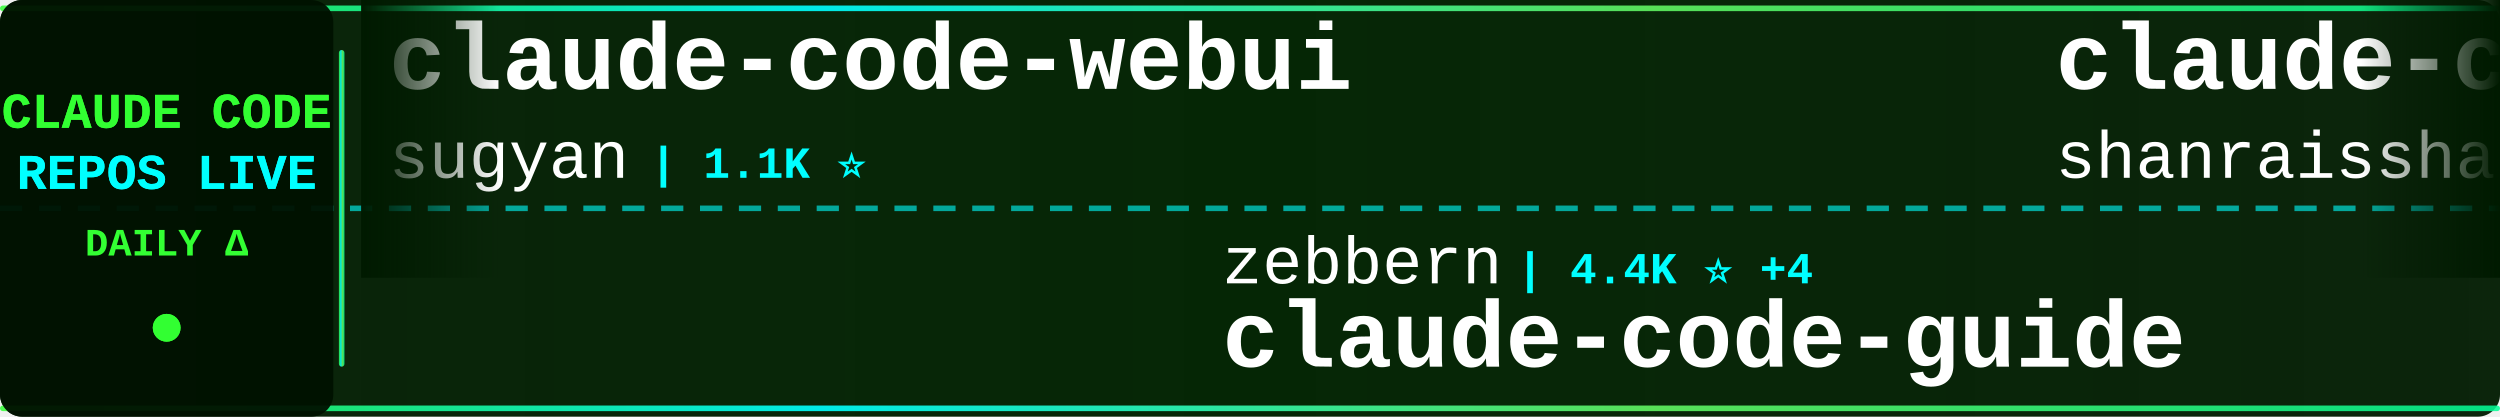
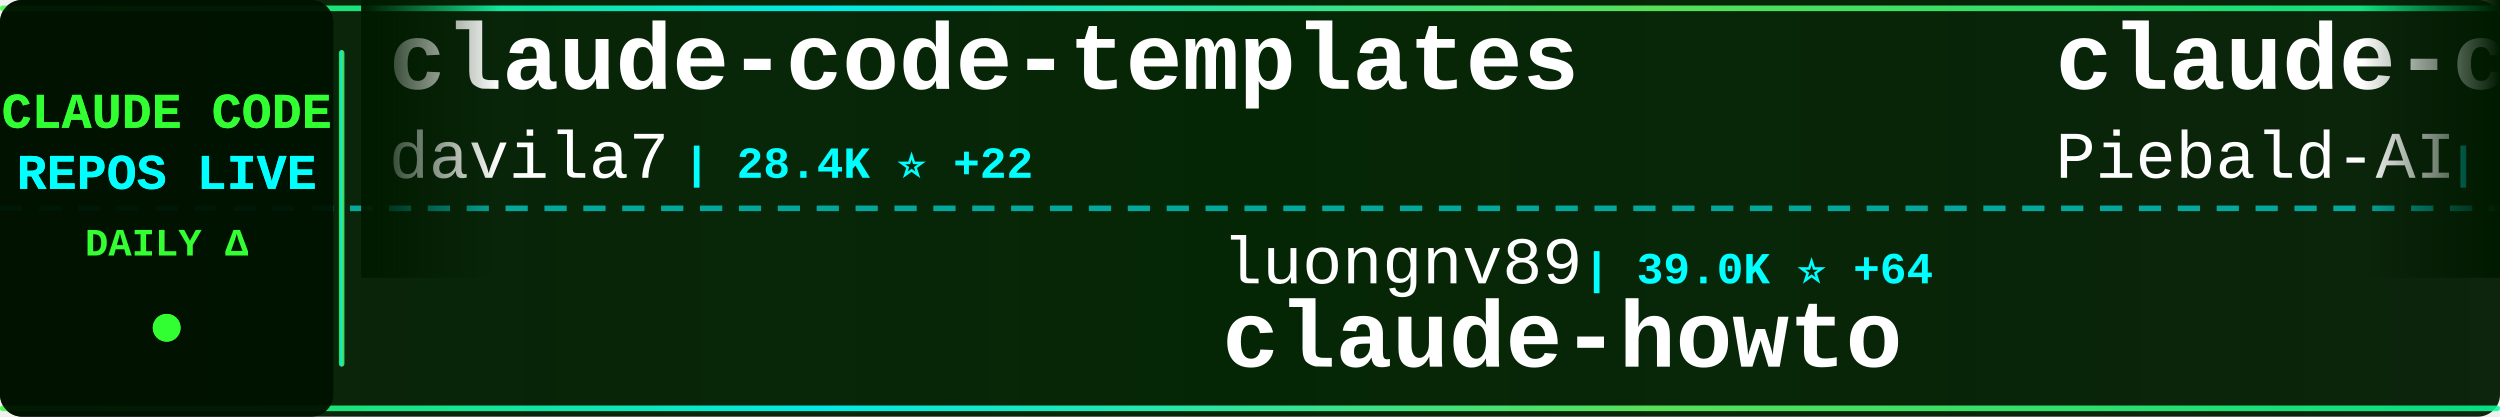
<svg xmlns="http://www.w3.org/2000/svg" width="900" height="150">
  <defs>
    <linearGradient id="tickerBg" x1="0%" y1="0%" x2="100%" y2="0%">
      <stop offset="0%" style="stop-color:#001a00;stop-opacity:0.95" />
      <stop offset="50%" style="stop-color:#002200;stop-opacity:0.98" />
      <stop offset="100%" style="stop-color:#001a00;stop-opacity:0.95" />
    </linearGradient>
    <linearGradient id="borderGrad" x1="0%" y1="0%" x2="100%" y2="0%">
      <stop offset="0%" style="stop-color:#33ff33;stop-opacity:0.85">
        <animate attributeName="stop-opacity" values="0.85;1;0.85" dur="2s" repeatCount="indefinite" />
      </stop>
      <stop offset="33%" style="stop-color:#00ffff;stop-opacity:0.9">
        <animate attributeName="stop-opacity" values="0.9;1;0.9" dur="2.2s" repeatCount="indefinite" />
      </stop>
      <stop offset="66%" style="stop-color:#66ff66;stop-opacity:0.85">
        <animate attributeName="stop-opacity" values="0.85;1;0.85" dur="1.8s" repeatCount="indefinite" />
      </stop>
      <stop offset="100%" style="stop-color:#00ff99;stop-opacity:0.85">
        <animate attributeName="stop-opacity" values="0.85;1;0.85" dur="2s" repeatCount="indefinite" />
      </stop>
    </linearGradient>
    <filter id="textGlow">
      <feGaussianBlur stdDeviation="0.1" result="coloredBlur" />
      <feMerge>
        <feMergeNode in="coloredBlur" />
        <feMergeNode in="SourceGraphic" />
      </feMerge>
    </filter>
    <filter id="metricGlow">
      <feGaussianBlur stdDeviation="0.2" result="coloredBlur" />
      <feMerge>
        <feMergeNode in="coloredBlur" />
        <feMergeNode in="SourceGraphic" />
      </feMerge>
    </filter>
    <linearGradient id="leftFade" x1="0%" y1="0%" x2="100%" y2="0%">
      <stop offset="0%" style="stop-color:#001a00;stop-opacity:1" />
      <stop offset="100%" style="stop-color:#001a00;stop-opacity:0" />
    </linearGradient>
    <linearGradient id="rightFade" x1="0%" y1="0%" x2="100%" y2="0%">
      <stop offset="0%" style="stop-color:#001a00;stop-opacity:0" />
      <stop offset="100%" style="stop-color:#001a00;stop-opacity:1" />
    </linearGradient>
  </defs>
  <rect width="900" height="150" fill="url(#tickerBg)" rx="8" />
  <rect x="0" y="2" width="900" height="2" fill="url(#borderGrad)" rx="1" />
  <rect x="0" y="146" width="900" height="2" fill="url(#borderGrad)" rx="1" />
  <line x1="0" y1="75" x2="900" y2="75" stroke="#00ffff" stroke-width="2" stroke-dasharray="8 6" opacity="0.6" />
  <rect x="0" y="0" width="120" height="150" fill="#001100" opacity="0.95" rx="8" />
  <text x="60" y="46" font-family="'Courier New', monospace" font-size="18" font-weight="bold" fill="#33ff33" text-anchor="middle" filter="url(#textGlow)">
    CLAUDE CODE
  </text>
  <text x="60" y="68" font-family="'Courier New', monospace" font-size="18" font-weight="bold" fill="#00ffff" text-anchor="middle" filter="url(#textGlow)">
    REPOS LIVE
  </text>
  <text x="60" y="92" font-family="'Courier New', monospace" font-size="14" font-weight="bold" fill="#33ff33" text-anchor="middle">
    DAILY Δ
  </text>
  <circle cx="60" cy="118" r="5" fill="#33ff33" filter="url(#metricGlow)">
    <animate attributeName="r" values="4;6;4" dur="1.5s" repeatCount="indefinite" />
    <animate attributeName="opacity" values="0.6;1;0.6" dur="1.5s" repeatCount="indefinite" />
  </circle>
  <rect x="122" y="18" width="2" height="114" fill="url(#borderGrad)" rx="1" />
  <clipPath id="tickerClip">
    <rect x="130" y="0" width="770" height="150" />
  </clipPath>
  <g clip-path="url(#tickerClip)">
    <g id="tickerItems">
      <animateTransform attributeName="transform" attributeType="XML" type="translate" from="0 0" to="-3000 0" dur="54s" repeatCount="indefinite" />
      <g transform="translate(0, 0)">
-         <text x="140" y="32" font-family="'Courier New', monospace" font-size="34" font-weight="bold" fill="#ffffff">claude-code-webui</text>
-         <text x="140" y="64" font-family="'Courier New', monospace" font-size="24" font-weight="normal" fill="#ffffff" opacity="1.0">sugyan</text>
-         <text x="234" y="64" font-family="'Courier New', monospace" font-size="16" font-weight="bold" fill="#00ffff"> | 1.1K ⭐</text>
+         <text x="140" y="32" font-family="'Courier New', monospace" font-size="34" font-weight="bold" fill="#ffffff">claude-code-templates</text>
+         <text x="140" y="64" font-family="'Courier New', monospace" font-size="24" font-weight="normal" fill="#ffffff" opacity="1.0">davila7</text>
+         <text x="246" y="64" font-family="'Courier New', monospace" font-size="16" font-weight="bold" fill="#00ffff"> | 28.4K ⭐ +22</text>
      </g>
      <g transform="translate(300, 0)">
-         <text x="140" y="102" font-family="'Courier New', monospace" font-size="24" font-weight="normal" fill="#ffffff" opacity="1.0">zebbern</text>
-         <text x="246" y="102" font-family="'Courier New', monospace" font-size="16" font-weight="bold" fill="#00ffff"> | 4.4K ⭐ +4</text>
-         <text x="140" y="132" font-family="'Courier New', monospace" font-size="34" font-weight="bold" fill="#ffffff">claude-code-guide</text>
+         <text x="140" y="102" font-family="'Courier New', monospace" font-size="24" font-weight="normal" fill="#ffffff" opacity="1.0">luongnv89</text>
+         <text x="270" y="102" font-family="'Courier New', monospace" font-size="16" font-weight="bold" fill="#00ffff"> | 39.0K ⭐ +64</text>
+         <text x="140" y="132" font-family="'Courier New', monospace" font-size="34" font-weight="bold" fill="#ffffff">claude-howto</text>
      </g>
      <g transform="translate(600, 0)">
-         <text x="140" y="32" font-family="'Courier New', monospace" font-size="34" font-weight="bold" fill="#ffffff">claude-code-best-practic...</text>
-         <text x="140" y="64" font-family="'Courier New', monospace" font-size="24" font-weight="normal" fill="#ffffff" opacity="1.0">shanraisshan</text>
-         <text x="306" y="64" font-family="'Courier New', monospace" font-size="16" font-weight="bold" fill="#00ffff"> | 61.7K ⭐ +110</text>
+         <text x="140" y="32" font-family="'Courier New', monospace" font-size="34" font-weight="bold" fill="#ffffff">claude-code-system-promp...</text>
+         <text x="140" y="64" font-family="'Courier New', monospace" font-size="24" font-weight="normal" fill="#ffffff" opacity="1.0">Piebald-AI</text>
+         <text x="282" y="64" font-family="'Courier New', monospace" font-size="16" font-weight="bold" fill="#00ffff"> | 11.5K ⭐ +27</text>
      </g>
      <g transform="translate(900, 0)">
-         <text x="140" y="102" font-family="'Courier New', monospace" font-size="24" font-weight="normal" fill="#ffffff" opacity="1.0">catlog22</text>
-         <text x="258" y="102" font-family="'Courier New', monospace" font-size="16" font-weight="bold" fill="#00ffff"> | 2.1K ⭐ +1</text>
-         <text x="140" y="132" font-family="'Courier New', monospace" font-size="34" font-weight="bold" fill="#ffffff">Claude-Code-Workflow</text>
+         <text x="140" y="102" font-family="'Courier New', monospace" font-size="24" font-weight="normal" fill="#ffffff" opacity="1.0">Windy3f3f3f3f</text>
+         <text x="318" y="102" font-family="'Courier New', monospace" font-size="16" font-weight="bold" fill="#00ffff"> | 2.9K ⭐ +75</text>
+         <text x="140" y="132" font-family="'Courier New', monospace" font-size="34" font-weight="bold" fill="#ffffff">how-claude-code-works</text>
      </g>
      <g transform="translate(1200, 0)">
-         <text x="140" y="32" font-family="'Courier New', monospace" font-size="34" font-weight="bold" fill="#ffffff">claude-code-hooks-master...</text>
-         <text x="140" y="64" font-family="'Courier New', monospace" font-size="24" font-weight="normal" fill="#ffffff" opacity="1.0">disler</text>
-         <text x="234" y="64" font-family="'Courier New', monospace" font-size="16" font-weight="bold" fill="#00ffff"> | 3.8K ⭐ +3</text>
+         <text x="140" y="32" font-family="'Courier New', monospace" font-size="34" font-weight="bold" fill="#ffffff">claude-code-tudou</text>
+         <text x="140" y="64" font-family="'Courier New', monospace" font-size="24" font-weight="normal" fill="#ffffff" opacity="1.0">AICoderTudou</text>
+         <text x="306" y="64" font-family="'Courier New', monospace" font-size="16" font-weight="bold" fill="#00ffff"> | 498 ⭐</text>
      </g>
      <g transform="translate(1500, 0)">
-         <text x="140" y="102" font-family="'Courier New', monospace" font-size="24" font-weight="normal" fill="#ffffff" opacity="1.0">Pimzino</text>
-         <text x="246" y="102" font-family="'Courier New', monospace" font-size="16" font-weight="bold" fill="#00ffff"> | 3.8K ⭐ +2</text>
-         <text x="140" y="132" font-family="'Courier New', monospace" font-size="34" font-weight="bold" fill="#ffffff">claude-code-spec-workflo...</text>
+         <text x="140" y="102" font-family="'Courier New', monospace" font-size="24" font-weight="normal" fill="#ffffff" opacity="1.0">rohitg00</text>
+         <text x="258" y="102" font-family="'Courier New', monospace" font-size="16" font-weight="bold" fill="#00ffff"> | 2.2K ⭐ +15</text>
+         <text x="140" y="132" font-family="'Courier New', monospace" font-size="34" font-weight="bold" fill="#ffffff">awesome-claude-code-tool...</text>
      </g>
      <g transform="translate(1800, 0)">
-         <text x="140" y="32" font-family="'Courier New', monospace" font-size="34" font-weight="bold" fill="#ffffff">claude-code-source</text>
-         <text x="140" y="64" font-family="'Courier New', monospace" font-size="24" font-weight="normal" fill="#ffffff" opacity="1.0">JrCx7scC</text>
-         <text x="258" y="64" font-family="'Courier New', monospace" font-size="16" font-weight="bold" fill="#00ffff"> | 371 ⭐</text>
+         <text x="140" y="32" font-family="'Courier New', monospace" font-size="34" font-weight="bold" fill="#ffffff">Open-ClaudeCode</text>
+         <text x="140" y="64" font-family="'Courier New', monospace" font-size="24" font-weight="normal" fill="#ffffff" opacity="1.0">LING71671</text>
+         <text x="270" y="64" font-family="'Courier New', monospace" font-size="16" font-weight="bold" fill="#00ffff"> | 905 ⭐ +2</text>
      </g>
      <g transform="translate(2100, 0)">
-         <text x="140" y="102" font-family="'Courier New', monospace" font-size="24" font-weight="normal" fill="#ffffff" opacity="1.0">chauncygu</text>
-         <text x="270" y="102" font-family="'Courier New', monospace" font-size="16" font-weight="bold" fill="#00ffff"> | 2.7K ⭐ +8</text>
-         <text x="140" y="132" font-family="'Courier New', monospace" font-size="34" font-weight="bold" fill="#ffffff">collection-claude-code-s...</text>
+         <text x="140" y="102" font-family="'Courier New', monospace" font-size="24" font-weight="normal" fill="#ffffff" opacity="1.0">Alishahryar1</text>
+         <text x="306" y="102" font-family="'Courier New', monospace" font-size="16" font-weight="bold" fill="#00ffff"> | 37.9K ⭐ +163</text>
+         <text x="140" y="132" font-family="'Courier New', monospace" font-size="34" font-weight="bold" fill="#ffffff">free-claude-code</text>
      </g>
      <g transform="translate(2400, 0)">
-         <text x="140" y="32" font-family="'Courier New', monospace" font-size="34" font-weight="bold" fill="#ffffff">claude-code-reverse</text>
-         <text x="140" y="64" font-family="'Courier New', monospace" font-size="24" font-weight="normal" fill="#ffffff" opacity="1.0">Yuyz0112</text>
-         <text x="258" y="64" font-family="'Courier New', monospace" font-size="16" font-weight="bold" fill="#00ffff"> | 2.4K ⭐</text>
+         <text x="140" y="32" font-family="'Courier New', monospace" font-size="34" font-weight="bold" fill="#ffffff">ClaudeCode</text>
+         <text x="140" y="64" font-family="'Courier New', monospace" font-size="24" font-weight="normal" fill="#ffffff" opacity="1.0">guanshan</text>
+         <text x="258" y="64" font-family="'Courier New', monospace" font-size="16" font-weight="bold" fill="#00ffff"> | 61 ⭐</text>
      </g>
      <g transform="translate(2700, 0)">
-         <text x="140" y="102" font-family="'Courier New', monospace" font-size="24" font-weight="normal" fill="#ffffff" opacity="1.0">KPR111</text>
-         <text x="234" y="102" font-family="'Courier New', monospace" font-size="16" font-weight="bold" fill="#00ffff"> | 18 ⭐</text>
-         <text x="140" y="132" font-family="'Courier New', monospace" font-size="34" font-weight="bold" fill="#ffffff">Claude-Code</text>
+         <text x="140" y="102" font-family="'Courier New', monospace" font-size="24" font-weight="normal" fill="#ffffff" opacity="1.0">ponponon</text>
+         <text x="258" y="102" font-family="'Courier New', monospace" font-size="16" font-weight="bold" fill="#00ffff"> | 2.3K ⭐</text>
+         <text x="140" y="132" font-family="'Courier New', monospace" font-size="34" font-weight="bold" fill="#ffffff">claude_code_src</text>
      </g>
      <g transform="translate(3000, 0)">
-         <text x="140" y="32" font-family="'Courier New', monospace" font-size="34" font-weight="bold" fill="#ffffff">claude-code-webui</text>
-         <text x="140" y="64" font-family="'Courier New', monospace" font-size="24" font-weight="normal" fill="#ffffff" opacity="1.0">sugyan</text>
-         <text x="234" y="64" font-family="'Courier New', monospace" font-size="16" font-weight="bold" fill="#00ffff"> | 1.1K ⭐</text>
+         <text x="140" y="32" font-family="'Courier New', monospace" font-size="34" font-weight="bold" fill="#ffffff">claude-code-templates</text>
+         <text x="140" y="64" font-family="'Courier New', monospace" font-size="24" font-weight="normal" fill="#ffffff" opacity="1.0">davila7</text>
+         <text x="246" y="64" font-family="'Courier New', monospace" font-size="16" font-weight="bold" fill="#00ffff"> | 28.4K ⭐ +22</text>
      </g>
      <g transform="translate(3300, 0)">
-         <text x="140" y="102" font-family="'Courier New', monospace" font-size="24" font-weight="normal" fill="#ffffff" opacity="1.0">zebbern</text>
-         <text x="246" y="102" font-family="'Courier New', monospace" font-size="16" font-weight="bold" fill="#00ffff"> | 4.4K ⭐ +4</text>
-         <text x="140" y="132" font-family="'Courier New', monospace" font-size="34" font-weight="bold" fill="#ffffff">claude-code-guide</text>
+         <text x="140" y="102" font-family="'Courier New', monospace" font-size="24" font-weight="normal" fill="#ffffff" opacity="1.0">luongnv89</text>
+         <text x="270" y="102" font-family="'Courier New', monospace" font-size="16" font-weight="bold" fill="#00ffff"> | 39.0K ⭐ +64</text>
+         <text x="140" y="132" font-family="'Courier New', monospace" font-size="34" font-weight="bold" fill="#ffffff">claude-howto</text>
      </g>
      <g transform="translate(3600, 0)">
-         <text x="140" y="32" font-family="'Courier New', monospace" font-size="34" font-weight="bold" fill="#ffffff">claude-code-best-practic...</text>
-         <text x="140" y="64" font-family="'Courier New', monospace" font-size="24" font-weight="normal" fill="#ffffff" opacity="1.0">shanraisshan</text>
-         <text x="306" y="64" font-family="'Courier New', monospace" font-size="16" font-weight="bold" fill="#00ffff"> | 61.7K ⭐ +110</text>
+         <text x="140" y="32" font-family="'Courier New', monospace" font-size="34" font-weight="bold" fill="#ffffff">claude-code-system-promp...</text>
+         <text x="140" y="64" font-family="'Courier New', monospace" font-size="24" font-weight="normal" fill="#ffffff" opacity="1.0">Piebald-AI</text>
+         <text x="282" y="64" font-family="'Courier New', monospace" font-size="16" font-weight="bold" fill="#00ffff"> | 11.5K ⭐ +27</text>
      </g>
      <g transform="translate(3900, 0)">
-         <text x="140" y="102" font-family="'Courier New', monospace" font-size="24" font-weight="normal" fill="#ffffff" opacity="1.0">catlog22</text>
-         <text x="258" y="102" font-family="'Courier New', monospace" font-size="16" font-weight="bold" fill="#00ffff"> | 2.1K ⭐ +1</text>
-         <text x="140" y="132" font-family="'Courier New', monospace" font-size="34" font-weight="bold" fill="#ffffff">Claude-Code-Workflow</text>
+         <text x="140" y="102" font-family="'Courier New', monospace" font-size="24" font-weight="normal" fill="#ffffff" opacity="1.0">Windy3f3f3f3f</text>
+         <text x="318" y="102" font-family="'Courier New', monospace" font-size="16" font-weight="bold" fill="#00ffff"> | 2.9K ⭐ +75</text>
+         <text x="140" y="132" font-family="'Courier New', monospace" font-size="34" font-weight="bold" fill="#ffffff">how-claude-code-works</text>
      </g>
    </g>
  </g>
  <rect x="130" y="0" width="50" height="100" fill="url(#leftFade)" />
  <rect x="850" y="0" width="50" height="100" fill="url(#rightFade)" />
</svg>
